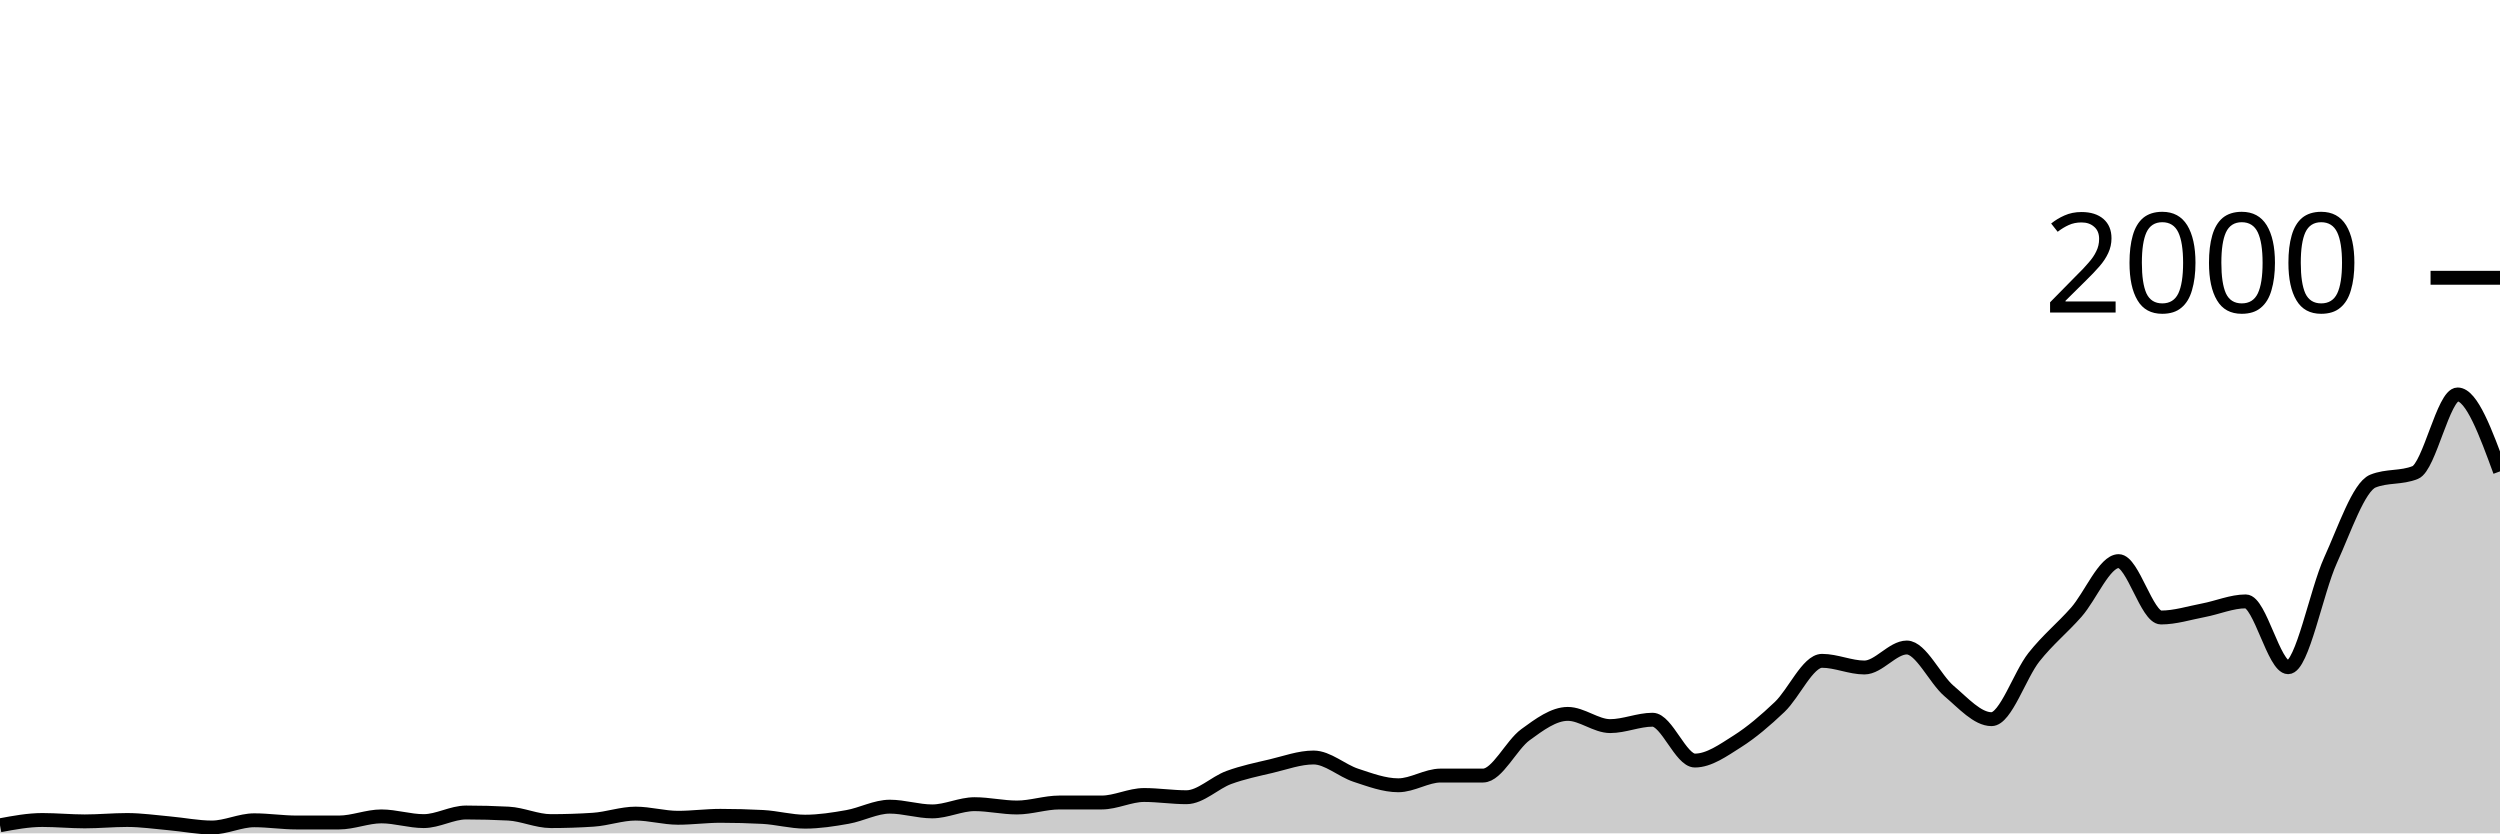
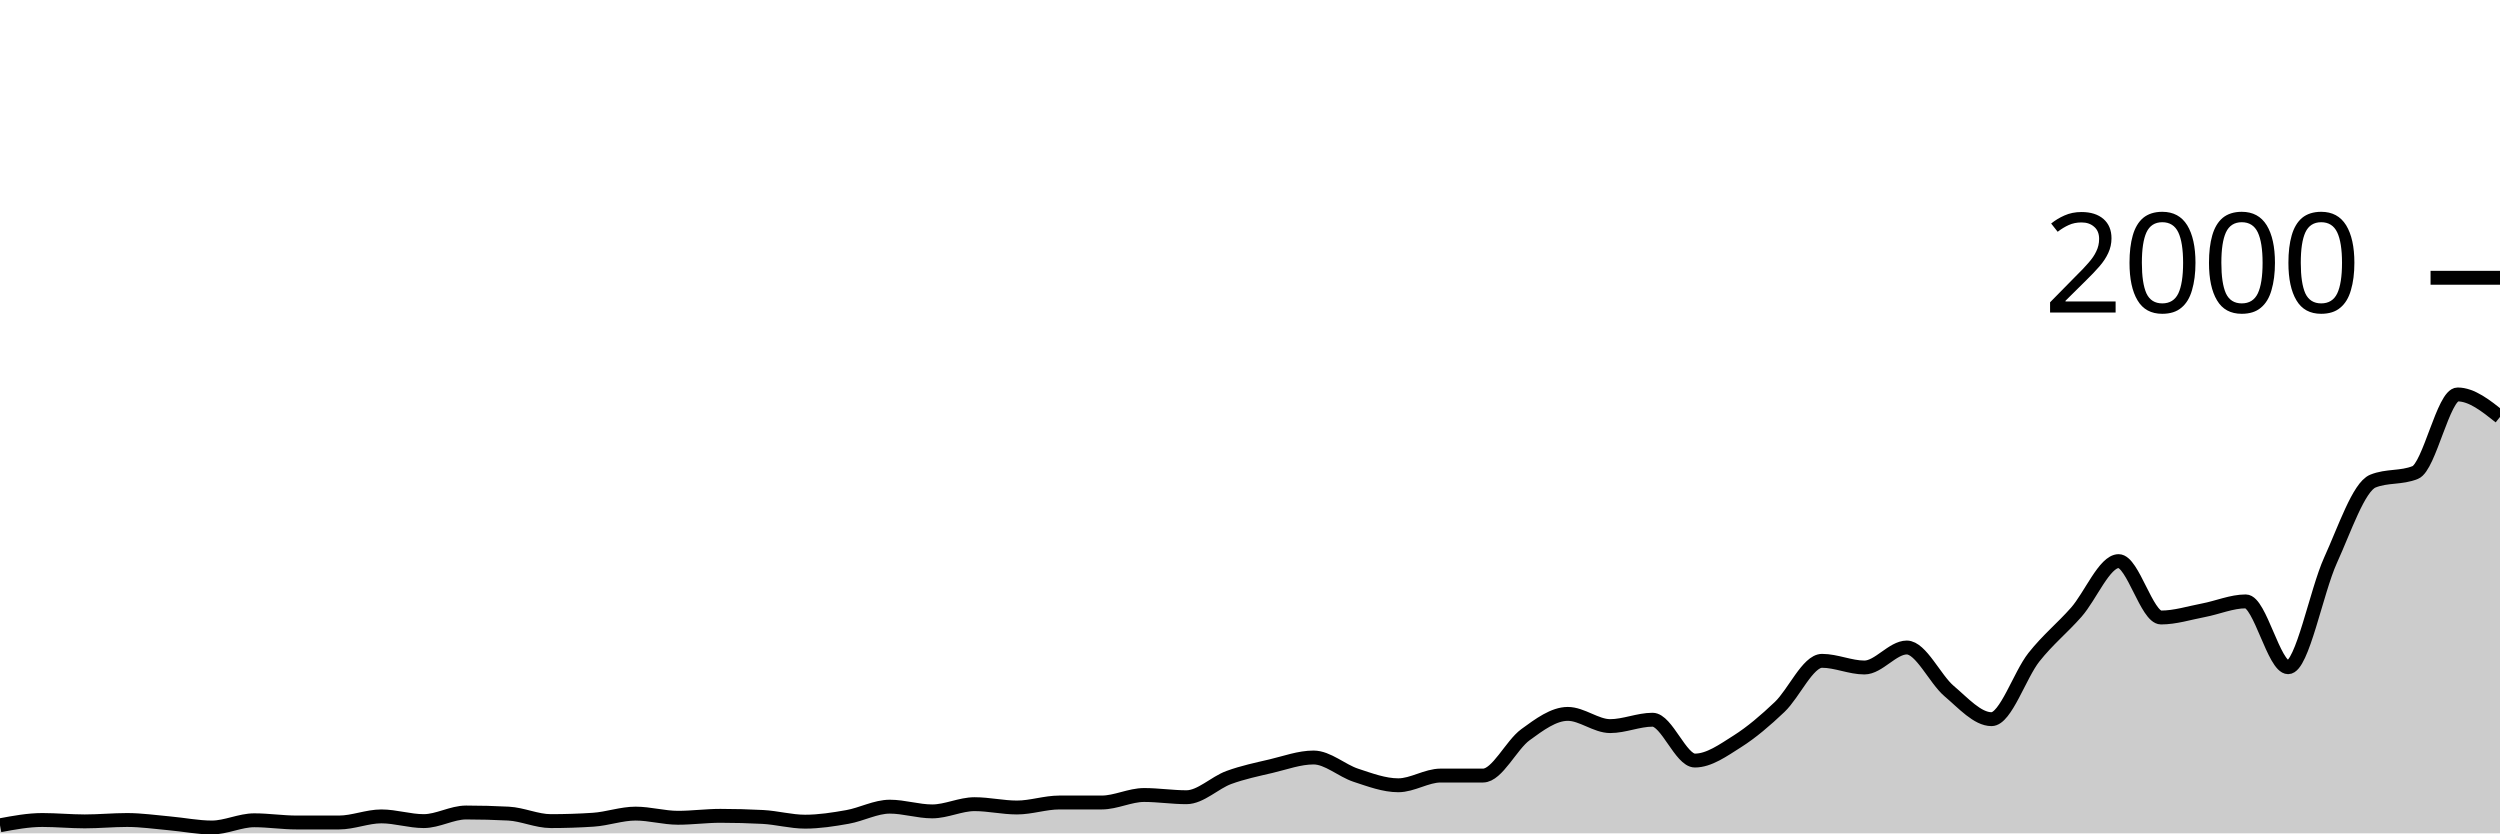
<svg xmlns="http://www.w3.org/2000/svg" viewBox="0 0 180 60">
  <g transform="translate(0,20)">
-     <path class="area" fill="rgba(0, 0, 0, 0.2)" d="M0,39.42C1.017,39.23,2.034,39.04,3.051,39.04C4.068,39.04,5.085,39.14,6.102,39.14C7.119,39.14,8.136,39.04,9.153,39.04C10.169,39.04,11.186,39.19,12.203,39.28C13.22,39.37,14.237,39.58,15.254,39.58C16.271,39.58,17.288,39.06,18.305,39.06C19.322,39.06,20.339,39.22,21.356,39.22C22.373,39.22,23.39,39.22,24.407,39.22C25.424,39.22,26.441,38.78,27.458,38.78C28.475,38.78,29.492,39.12,30.508,39.12C31.525,39.12,32.542,38.5,33.559,38.5C34.576,38.5,35.593,38.527,36.61,38.58C37.627,38.633,38.644,39.12,39.661,39.12C40.678,39.12,41.695,39.087,42.712,39.02C43.729,38.953,44.746,38.58,45.763,38.58C46.78,38.58,47.797,38.88,48.814,38.88C49.831,38.88,50.847,38.74,51.864,38.74C52.881,38.74,53.898,38.767,54.915,38.82C55.932,38.873,56.949,39.16,57.966,39.16C58.983,39.16,60,39,61.017,38.82C62.034,38.64,63.051,38.08,64.068,38.08C65.085,38.08,66.102,38.42,67.119,38.42C68.136,38.42,69.153,37.9,70.169,37.9C71.186,37.9,72.203,38.14,73.22,38.14C74.237,38.14,75.254,37.78,76.271,37.78C77.288,37.78,78.305,37.78,79.322,37.78C80.339,37.78,81.356,37.24,82.373,37.24C83.39,37.24,84.407,37.4,85.424,37.4C86.441,37.4,87.458,36.353,88.475,35.98C89.492,35.607,90.508,35.4,91.525,35.16C92.542,34.92,93.559,34.54,94.576,34.54C95.593,34.54,96.61,35.487,97.627,35.82C98.644,36.153,99.661,36.54,100.678,36.54C101.695,36.54,102.712,35.84,103.729,35.84C104.746,35.84,105.763,35.84,106.78,35.84C107.797,35.84,108.814,33.64,109.831,32.9C110.847,32.16,111.864,31.4,112.881,31.4C113.898,31.4,114.915,32.28,115.932,32.28C116.949,32.28,117.966,31.82,118.983,31.82C120,31.82,121.017,34.76,122.034,34.76C123.051,34.76,124.068,34.023,125.085,33.38C126.102,32.737,127.119,31.867,128.136,30.9C129.153,29.933,130.169,27.58,131.186,27.58C132.203,27.58,133.22,28.06,134.237,28.06C135.254,28.06,136.271,26.62,137.288,26.62C138.305,26.62,139.322,28.9,140.339,29.76C141.356,30.62,142.373,31.78,143.39,31.78C144.407,31.78,145.424,28.603,146.441,27.32C147.458,26.037,148.475,25.233,149.492,24.08C150.508,22.927,151.525,20.4,152.542,20.4C153.559,20.4,154.576,24.46,155.593,24.46C156.61,24.46,157.627,24.133,158.644,23.94C159.661,23.747,160.678,23.3,161.695,23.3C162.712,23.3,163.729,28.04,164.746,28.04C165.763,28.04,166.78,22.573,167.797,20.34C168.814,18.107,169.831,15.053,170.847,14.64C171.864,14.227,172.881,14.433,173.898,14.02C174.915,13.607,175.932,8.4,176.949,8.4C177.966,8.4,178.983,11.17,180,13.94L180,40C178.983,40,177.966,40,176.949,40C175.932,40,174.915,40,173.898,40C172.881,40,171.864,40,170.847,40C169.831,40,168.814,40,167.797,40C166.78,40,165.763,40,164.746,40C163.729,40,162.712,40,161.695,40C160.678,40,159.661,40,158.644,40C157.627,40,156.61,40,155.593,40C154.576,40,153.559,40,152.542,40C151.525,40,150.508,40,149.492,40C148.475,40,147.458,40,146.441,40C145.424,40,144.407,40,143.39,40C142.373,40,141.356,40,140.339,40C139.322,40,138.305,40,137.288,40C136.271,40,135.254,40,134.237,40C133.22,40,132.203,40,131.186,40C130.169,40,129.153,40,128.136,40C127.119,40,126.102,40,125.085,40C124.068,40,123.051,40,122.034,40C121.017,40,120,40,118.983,40C117.966,40,116.949,40,115.932,40C114.915,40,113.898,40,112.881,40C111.864,40,110.847,40,109.831,40C108.814,40,107.797,40,106.78,40C105.763,40,104.746,40,103.729,40C102.712,40,101.695,40,100.678,40C99.661,40,98.644,40,97.627,40C96.61,40,95.593,40,94.576,40C93.559,40,92.542,40,91.525,40C90.508,40,89.492,40,88.475,40C87.458,40,86.441,40,85.424,40C84.407,40,83.39,40,82.373,40C81.356,40,80.339,40,79.322,40C78.305,40,77.288,40,76.271,40C75.254,40,74.237,40,73.22,40C72.203,40,71.186,40,70.169,40C69.153,40,68.136,40,67.119,40C66.102,40,65.085,40,64.068,40C63.051,40,62.034,40,61.017,40C60,40,58.983,40,57.966,40C56.949,40,55.932,40,54.915,40C53.898,40,52.881,40,51.864,40C50.847,40,49.831,40,48.814,40C47.797,40,46.78,40,45.763,40C44.746,40,43.729,40,42.712,40C41.695,40,40.678,40,39.661,40C38.644,40,37.627,40,36.61,40C35.593,40,34.576,40,33.559,40C32.542,40,31.525,40,30.508,40C29.492,40,28.475,40,27.458,40C26.441,40,25.424,40,24.407,40C23.39,40,22.373,40,21.356,40C20.339,40,19.322,40,18.305,40C17.288,40,16.271,40,15.254,40C14.237,40,13.22,40,12.203,40C11.186,40,10.169,40,9.153,40C8.136,40,7.119,40,6.102,40C5.085,40,4.068,40,3.051,40C2.034,40,1.017,40,0,40Z" />
-     <path class="line" stroke="black" fill="none" d="M0,39.42C1.017,39.23,2.034,39.04,3.051,39.04C4.068,39.04,5.085,39.14,6.102,39.14C7.119,39.14,8.136,39.04,9.153,39.04C10.169,39.04,11.186,39.19,12.203,39.28C13.22,39.37,14.237,39.58,15.254,39.58C16.271,39.58,17.288,39.06,18.305,39.06C19.322,39.06,20.339,39.22,21.356,39.22C22.373,39.22,23.39,39.22,24.407,39.22C25.424,39.22,26.441,38.78,27.458,38.78C28.475,38.78,29.492,39.12,30.508,39.12C31.525,39.12,32.542,38.5,33.559,38.5C34.576,38.5,35.593,38.527,36.61,38.58C37.627,38.633,38.644,39.12,39.661,39.12C40.678,39.12,41.695,39.087,42.712,39.02C43.729,38.953,44.746,38.58,45.763,38.58C46.78,38.58,47.797,38.88,48.814,38.88C49.831,38.88,50.847,38.74,51.864,38.74C52.881,38.74,53.898,38.767,54.915,38.82C55.932,38.873,56.949,39.16,57.966,39.16C58.983,39.16,60,39,61.017,38.82C62.034,38.64,63.051,38.08,64.068,38.08C65.085,38.08,66.102,38.42,67.119,38.42C68.136,38.42,69.153,37.9,70.169,37.9C71.186,37.9,72.203,38.14,73.22,38.14C74.237,38.14,75.254,37.78,76.271,37.78C77.288,37.78,78.305,37.78,79.322,37.78C80.339,37.78,81.356,37.24,82.373,37.24C83.39,37.24,84.407,37.4,85.424,37.4C86.441,37.4,87.458,36.353,88.475,35.98C89.492,35.607,90.508,35.4,91.525,35.16C92.542,34.92,93.559,34.54,94.576,34.54C95.593,34.54,96.61,35.487,97.627,35.82C98.644,36.153,99.661,36.54,100.678,36.54C101.695,36.54,102.712,35.84,103.729,35.84C104.746,35.84,105.763,35.84,106.78,35.84C107.797,35.84,108.814,33.64,109.831,32.9C110.847,32.16,111.864,31.4,112.881,31.4C113.898,31.4,114.915,32.28,115.932,32.28C116.949,32.28,117.966,31.82,118.983,31.82C120,31.82,121.017,34.76,122.034,34.76C123.051,34.76,124.068,34.023,125.085,33.38C126.102,32.737,127.119,31.867,128.136,30.9C129.153,29.933,130.169,27.58,131.186,27.58C132.203,27.58,133.22,28.06,134.237,28.06C135.254,28.06,136.271,26.62,137.288,26.62C138.305,26.62,139.322,28.9,140.339,29.76C141.356,30.62,142.373,31.78,143.39,31.78C144.407,31.78,145.424,28.603,146.441,27.32C147.458,26.037,148.475,25.233,149.492,24.08C150.508,22.927,151.525,20.4,152.542,20.4C153.559,20.4,154.576,24.46,155.593,24.46C156.61,24.46,157.627,24.133,158.644,23.94C159.661,23.747,160.678,23.3,161.695,23.3C162.712,23.3,163.729,28.04,164.746,28.04C165.763,28.04,166.78,22.573,167.797,20.34C168.814,18.107,169.831,15.053,170.847,14.64C171.864,14.227,172.881,14.433,173.898,14.02C174.915,13.607,175.932,8.4,176.949,8.4C177.966,8.4,178.983,11.17,180,13.94" />
+     <path class="area" fill="rgba(0, 0, 0, 0.2)" d="M0,39.42C1.017,39.23,2.034,39.04,3.051,39.04C4.068,39.04,5.085,39.14,6.102,39.14C7.119,39.14,8.136,39.04,9.153,39.04C10.169,39.04,11.186,39.19,12.203,39.28C13.22,39.37,14.237,39.58,15.254,39.58C16.271,39.58,17.288,39.06,18.305,39.06C19.322,39.06,20.339,39.22,21.356,39.22C22.373,39.22,23.39,39.22,24.407,39.22C25.424,39.22,26.441,38.78,27.458,38.78C28.475,38.78,29.492,39.12,30.508,39.12C31.525,39.12,32.542,38.5,33.559,38.5C34.576,38.5,35.593,38.527,36.61,38.58C37.627,38.633,38.644,39.12,39.661,39.12C40.678,39.12,41.695,39.087,42.712,39.02C43.729,38.953,44.746,38.58,45.763,38.58C46.78,38.58,47.797,38.88,48.814,38.88C49.831,38.88,50.847,38.74,51.864,38.74C52.881,38.74,53.898,38.767,54.915,38.82C55.932,38.873,56.949,39.16,57.966,39.16C58.983,39.16,60,39,61.017,38.82C62.034,38.64,63.051,38.08,64.068,38.08C65.085,38.08,66.102,38.42,67.119,38.42C68.136,38.42,69.153,37.9,70.169,37.9C71.186,37.9,72.203,38.14,73.22,38.14C74.237,38.14,75.254,37.78,76.271,37.78C77.288,37.78,78.305,37.78,79.322,37.78C80.339,37.78,81.356,37.24,82.373,37.24C83.39,37.24,84.407,37.4,85.424,37.4C86.441,37.4,87.458,36.353,88.475,35.98C89.492,35.607,90.508,35.4,91.525,35.16C92.542,34.92,93.559,34.54,94.576,34.54C95.593,34.54,96.61,35.487,97.627,35.82C98.644,36.153,99.661,36.54,100.678,36.54C101.695,36.54,102.712,35.84,103.729,35.84C104.746,35.84,105.763,35.84,106.78,35.84C107.797,35.84,108.814,33.64,109.831,32.9C110.847,32.16,111.864,31.4,112.881,31.4C113.898,31.4,114.915,32.28,115.932,32.28C116.949,32.28,117.966,31.82,118.983,31.82C120,31.82,121.017,34.76,122.034,34.76C123.051,34.76,124.068,34.023,125.085,33.38C126.102,32.737,127.119,31.867,128.136,30.9C129.153,29.933,130.169,27.58,131.186,27.58C132.203,27.58,133.22,28.06,134.237,28.06C135.254,28.06,136.271,26.62,137.288,26.62C138.305,26.62,139.322,28.9,140.339,29.76C141.356,30.62,142.373,31.78,143.39,31.78C144.407,31.78,145.424,28.603,146.441,27.32C147.458,26.037,148.475,25.233,149.492,24.08C150.508,22.927,151.525,20.4,152.542,20.4C153.559,20.4,154.576,24.46,155.593,24.46C156.61,24.46,157.627,24.133,158.644,23.94C159.661,23.747,160.678,23.3,161.695,23.3C162.712,23.3,163.729,28.04,164.746,28.04C165.763,28.04,166.78,22.573,167.797,20.34C168.814,18.107,169.831,15.053,170.847,14.64C171.864,14.227,172.881,14.433,173.898,14.02C174.915,13.607,175.932,8.4,176.949,8.4C177.966,8.4,178.983,9.21,180,10.02L180,40C178.983,40,177.966,40,176.949,40C175.932,40,174.915,40,173.898,40C172.881,40,171.864,40,170.847,40C169.831,40,168.814,40,167.797,40C166.78,40,165.763,40,164.746,40C163.729,40,162.712,40,161.695,40C160.678,40,159.661,40,158.644,40C157.627,40,156.61,40,155.593,40C154.576,40,153.559,40,152.542,40C151.525,40,150.508,40,149.492,40C148.475,40,147.458,40,146.441,40C145.424,40,144.407,40,143.39,40C142.373,40,141.356,40,140.339,40C139.322,40,138.305,40,137.288,40C136.271,40,135.254,40,134.237,40C133.22,40,132.203,40,131.186,40C130.169,40,129.153,40,128.136,40C127.119,40,126.102,40,125.085,40C124.068,40,123.051,40,122.034,40C121.017,40,120,40,118.983,40C117.966,40,116.949,40,115.932,40C114.915,40,113.898,40,112.881,40C111.864,40,110.847,40,109.831,40C108.814,40,107.797,40,106.78,40C105.763,40,104.746,40,103.729,40C102.712,40,101.695,40,100.678,40C99.661,40,98.644,40,97.627,40C96.61,40,95.593,40,94.576,40C93.559,40,92.542,40,91.525,40C90.508,40,89.492,40,88.475,40C87.458,40,86.441,40,85.424,40C84.407,40,83.39,40,82.373,40C81.356,40,80.339,40,79.322,40C78.305,40,77.288,40,76.271,40C75.254,40,74.237,40,73.22,40C72.203,40,71.186,40,70.169,40C69.153,40,68.136,40,67.119,40C66.102,40,65.085,40,64.068,40C63.051,40,62.034,40,61.017,40C60,40,58.983,40,57.966,40C56.949,40,55.932,40,54.915,40C53.898,40,52.881,40,51.864,40C50.847,40,49.831,40,48.814,40C47.797,40,46.78,40,45.763,40C44.746,40,43.729,40,42.712,40C41.695,40,40.678,40,39.661,40C38.644,40,37.627,40,36.61,40C35.593,40,34.576,40,33.559,40C32.542,40,31.525,40,30.508,40C29.492,40,28.475,40,27.458,40C26.441,40,25.424,40,24.407,40C23.39,40,22.373,40,21.356,40C20.339,40,19.322,40,18.305,40C17.288,40,16.271,40,15.254,40C14.237,40,13.22,40,12.203,40C11.186,40,10.169,40,9.153,40C8.136,40,7.119,40,6.102,40C5.085,40,4.068,40,3.051,40C2.034,40,1.017,40,0,40Z" />
+     <path class="line" stroke="black" fill="none" d="M0,39.42C1.017,39.23,2.034,39.04,3.051,39.04C4.068,39.04,5.085,39.14,6.102,39.14C7.119,39.14,8.136,39.04,9.153,39.04C10.169,39.04,11.186,39.19,12.203,39.28C13.22,39.37,14.237,39.58,15.254,39.58C16.271,39.58,17.288,39.06,18.305,39.06C19.322,39.06,20.339,39.22,21.356,39.22C22.373,39.22,23.39,39.22,24.407,39.22C25.424,39.22,26.441,38.78,27.458,38.78C28.475,38.78,29.492,39.12,30.508,39.12C31.525,39.12,32.542,38.5,33.559,38.5C34.576,38.5,35.593,38.527,36.61,38.58C37.627,38.633,38.644,39.12,39.661,39.12C40.678,39.12,41.695,39.087,42.712,39.02C43.729,38.953,44.746,38.58,45.763,38.58C46.78,38.58,47.797,38.88,48.814,38.88C49.831,38.88,50.847,38.74,51.864,38.74C52.881,38.74,53.898,38.767,54.915,38.82C55.932,38.873,56.949,39.16,57.966,39.16C58.983,39.16,60,39,61.017,38.82C62.034,38.64,63.051,38.08,64.068,38.08C65.085,38.08,66.102,38.42,67.119,38.42C68.136,38.42,69.153,37.9,70.169,37.9C71.186,37.9,72.203,38.14,73.22,38.14C74.237,38.14,75.254,37.78,76.271,37.78C77.288,37.78,78.305,37.78,79.322,37.78C80.339,37.78,81.356,37.24,82.373,37.24C83.39,37.24,84.407,37.4,85.424,37.4C86.441,37.4,87.458,36.353,88.475,35.98C89.492,35.607,90.508,35.4,91.525,35.16C92.542,34.92,93.559,34.54,94.576,34.54C95.593,34.54,96.61,35.487,97.627,35.82C98.644,36.153,99.661,36.54,100.678,36.54C101.695,36.54,102.712,35.84,103.729,35.84C104.746,35.84,105.763,35.84,106.78,35.84C107.797,35.84,108.814,33.64,109.831,32.9C110.847,32.16,111.864,31.4,112.881,31.4C113.898,31.4,114.915,32.28,115.932,32.28C116.949,32.28,117.966,31.82,118.983,31.82C120,31.82,121.017,34.76,122.034,34.76C123.051,34.76,124.068,34.023,125.085,33.38C126.102,32.737,127.119,31.867,128.136,30.9C129.153,29.933,130.169,27.58,131.186,27.58C132.203,27.58,133.22,28.06,134.237,28.06C135.254,28.06,136.271,26.62,137.288,26.62C138.305,26.62,139.322,28.9,140.339,29.76C141.356,30.62,142.373,31.78,143.39,31.78C144.407,31.78,145.424,28.603,146.441,27.32C147.458,26.037,148.475,25.233,149.492,24.08C150.508,22.927,151.525,20.4,152.542,20.4C153.559,20.4,154.576,24.46,155.593,24.46C156.61,24.46,157.627,24.133,158.644,23.94C159.661,23.747,160.678,23.3,161.695,23.3C162.712,23.3,163.729,28.04,164.746,28.04C165.763,28.04,166.78,22.573,167.797,20.34C168.814,18.107,169.831,15.053,170.847,14.64C171.864,14.227,172.881,14.433,173.898,14.02C174.915,13.607,175.932,8.4,176.949,8.4C177.966,8.4,178.983,9.21,180,10.02" />
    <path class="axis-ceiling" stroke-width="1" stroke="black" fill="none" d="M175,0L180,0" />
    <text class="axis-ceiling-label" font-family="sans-serif" text-anchor="end" font-size="10px" x="170" y="2.5">2000</text>
  </g>
</svg>
